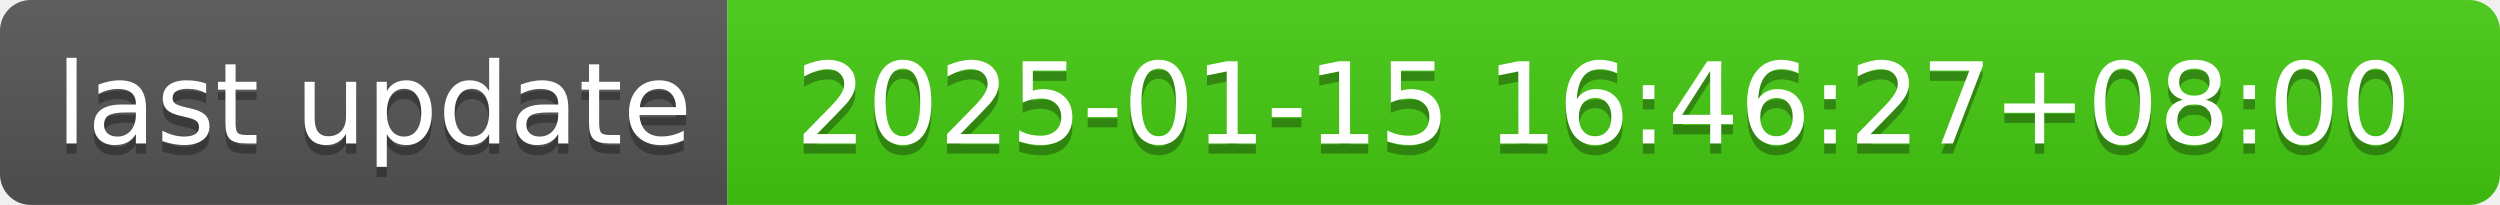
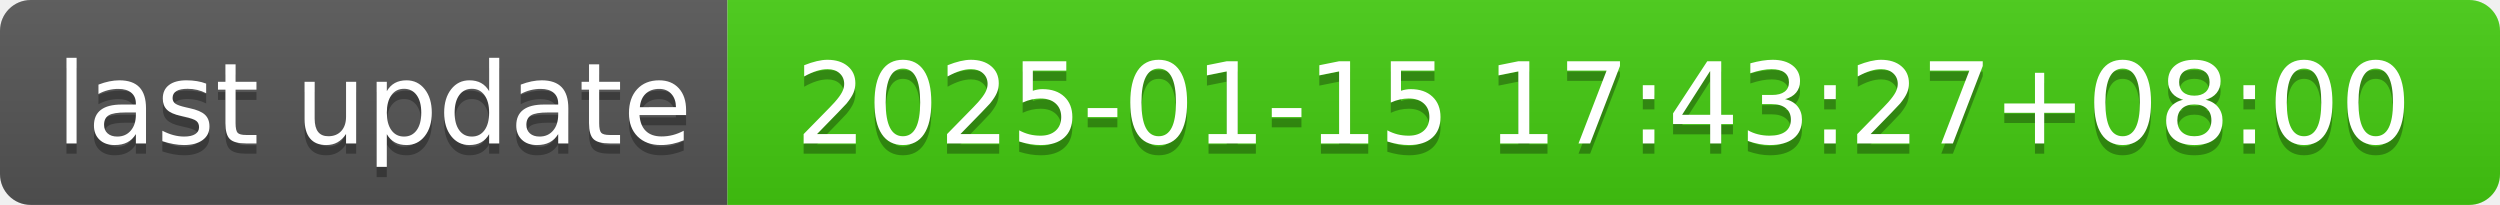
- <svg xmlns="http://www.w3.org/2000/svg" width="244" height="20" role="img" aria-label="last update: 2025-01-15 16:46:27+08:00">
+ <svg xmlns="http://www.w3.org/2000/svg" width="244" height="20" role="img" aria-label="last update: 2025-01-15 17:43:27+08:00">
  <linearGradient id="s" x2="0" y2="100%">
    <stop offset="0" stop-color="#bbb" stop-opacity=".1" />
    <stop offset="1" stop-opacity=".1" />
  </linearGradient>
  <clipPath id="r">
    <rect width="244" height="20" rx="3" fill="#fff" />
  </clipPath>
  <g clip-path="url(#r)">
    <rect width="71" height="20" fill="#555" />
    <rect x="71" width="173" height="20" fill="#4c1" />
    <rect width="244" height="20" fill="url(#s)" />
  </g>
  <g fill="#fff" text-anchor="middle" font-family="Verdana,Geneva,DejaVu Sans,sans-serif" text-rendering="geometricPrecision" font-size="110">
    <text aria-hidden="true" x="365" y="150" fill="#010101" fill-opacity=".3" transform="scale(.1)" textLength="610">last update</text>
    <text x="365" y="140" transform="scale(.1)" fill="#fff" textLength="610">last update</text>
-     <text aria-hidden="true" x="1565" y="150" fill="#010101" fill-opacity=".3" transform="scale(.1)" textLength="1630">2025-01-15 16:46:27+08:00</text>
-     <text x="1565" y="140" transform="scale(.1)" fill="#fff" textLength="1630">2025-01-15 16:46:27+08:00</text>
+     <text aria-hidden="true" x="1565" y="150" fill="#010101" fill-opacity=".3" transform="scale(.1)" textLength="1630">2025-01-15 17:43:27+08:00</text>
+     <text x="1565" y="140" transform="scale(.1)" fill="#fff" textLength="1630">2025-01-15 17:43:27+08:00</text>
  </g>
</svg>
